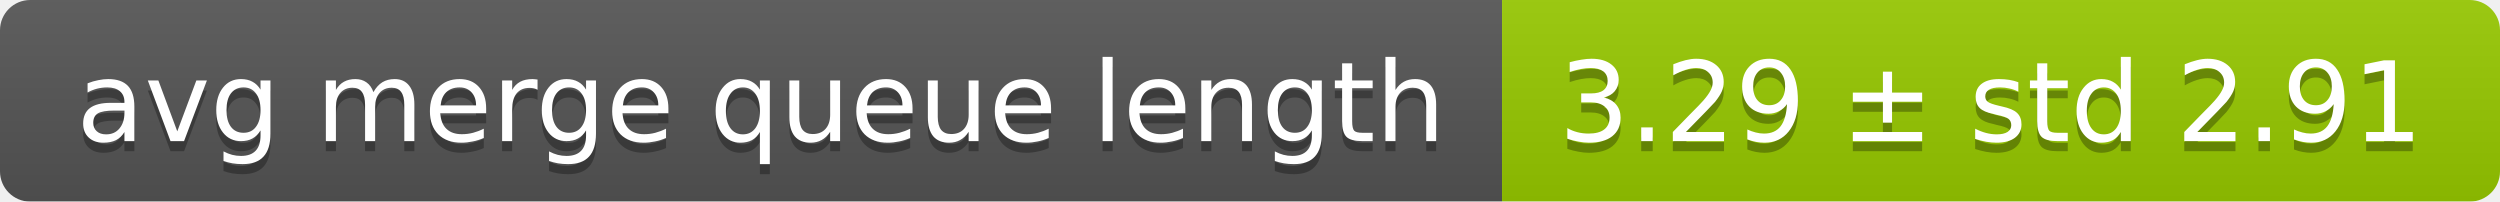
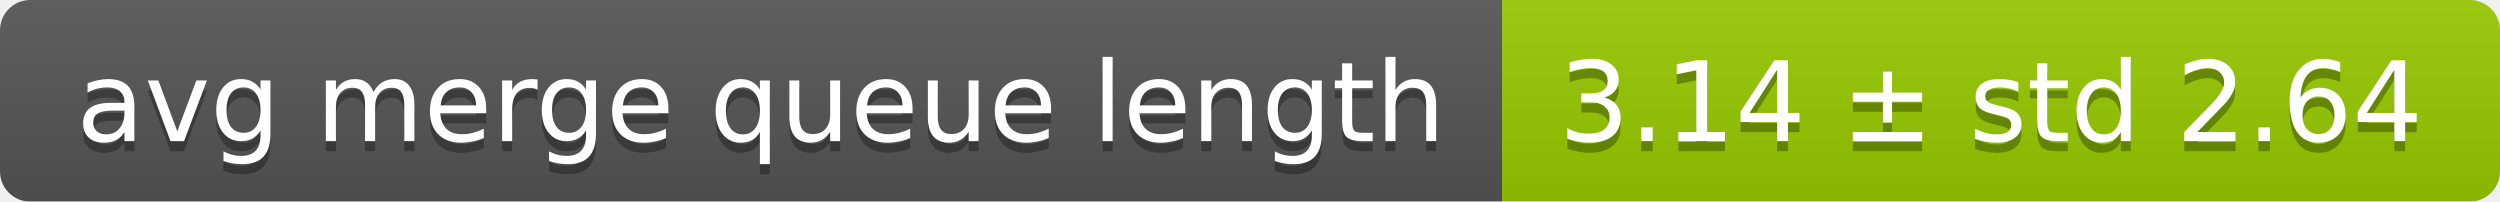
<svg xmlns="http://www.w3.org/2000/svg" width="248" height="20">
  <linearGradient id="smooth" x2="0" y2="100%">
    <stop offset="0" stop-color="#bbb" stop-opacity=".1" />
    <stop offset="1" stop-opacity=".1" />
  </linearGradient>
  <mask id="round">
    <rect width="248" height="20" rx="3" fill="#fff" />
  </mask>
  <g mask="url(#round)">
    <rect width="149" height="20" fill="#555" />
    <rect x="149" width="99" height="20" fill="#97ca00" />
    <rect width="248" height="20" fill="url(#smooth)" />
  </g>
  <g fill="#fff" text-anchor="middle" font-family="DejaVu Sans,Verdana,Geneva,sans-serif" font-size="11">
    <text x="75.5" y="15" fill="#010101" fill-opacity=".3">avg merge queue length</text>
    <text x="75.5" y="14">avg merge queue length</text>
-     <text x="197.5" y="15" fill="#010101" fill-opacity=".3">3.29 ± std 2.91</text>
-     <text x="197.5" y="14">3.29 ± std 2.91</text>
+     <text x="197.5" y="15" fill="#010101" fill-opacity=".3">3.14 ± std 2.64</text>
+     <text x="197.5" y="14">3.14 ± std 2.64</text>
  </g>
</svg>
